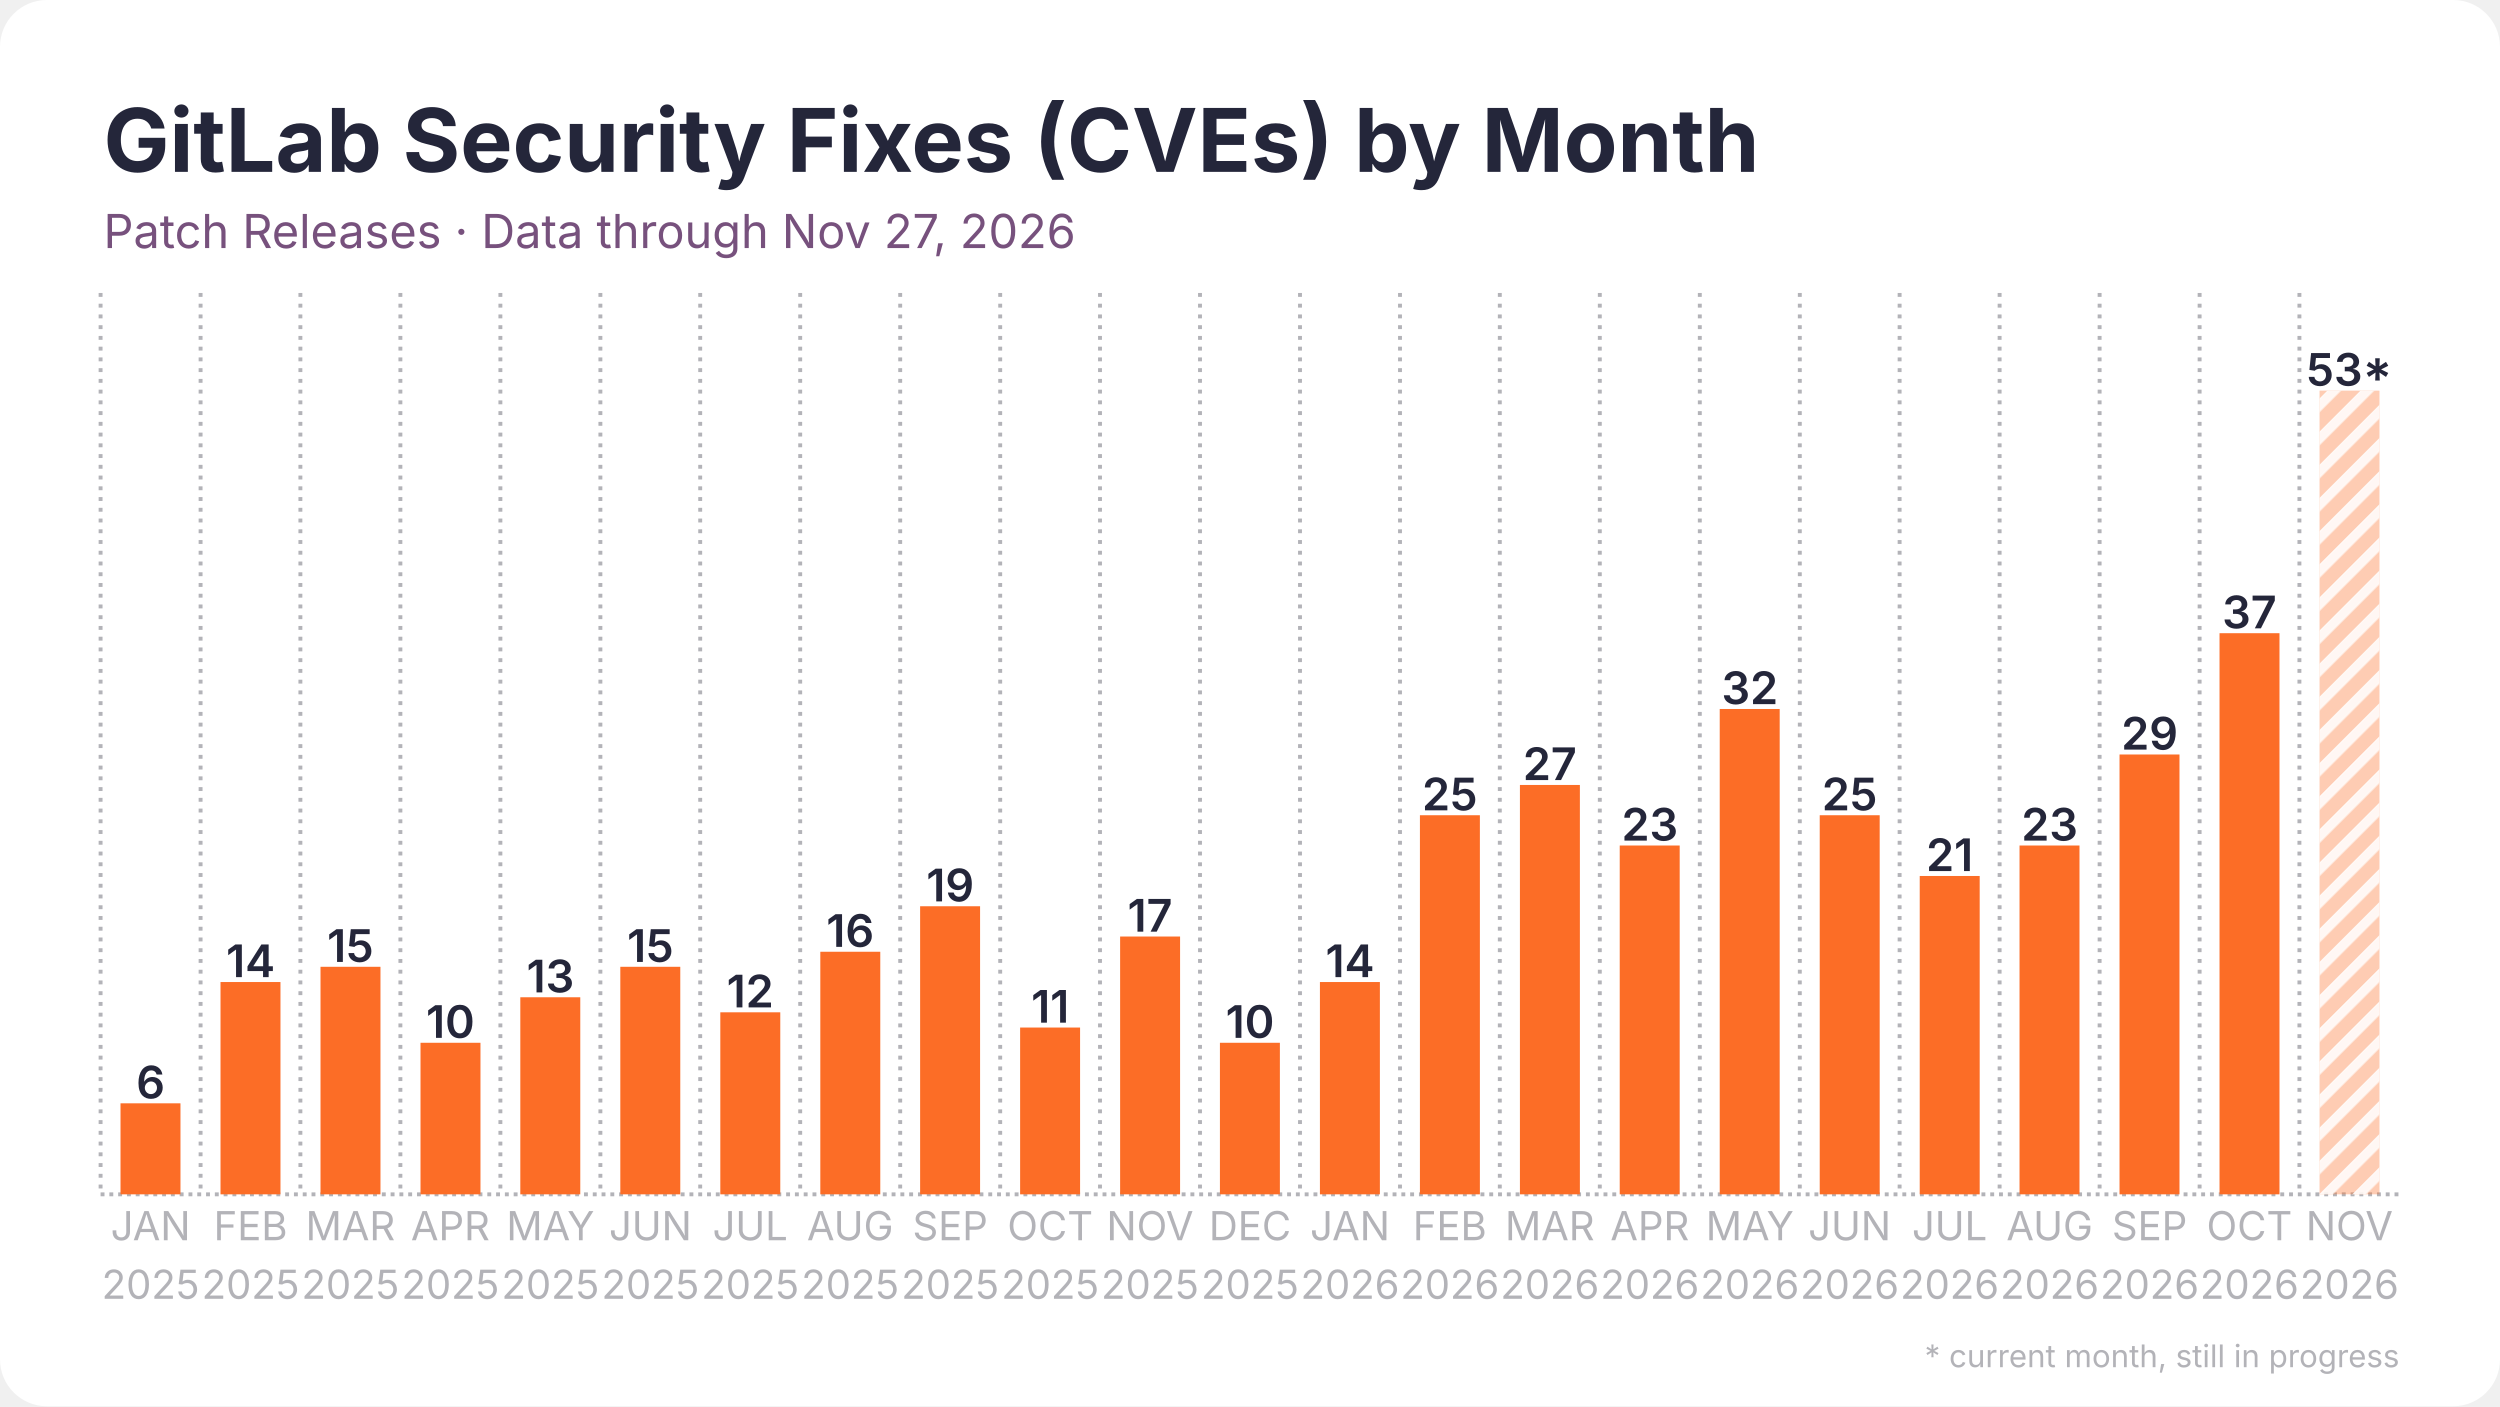
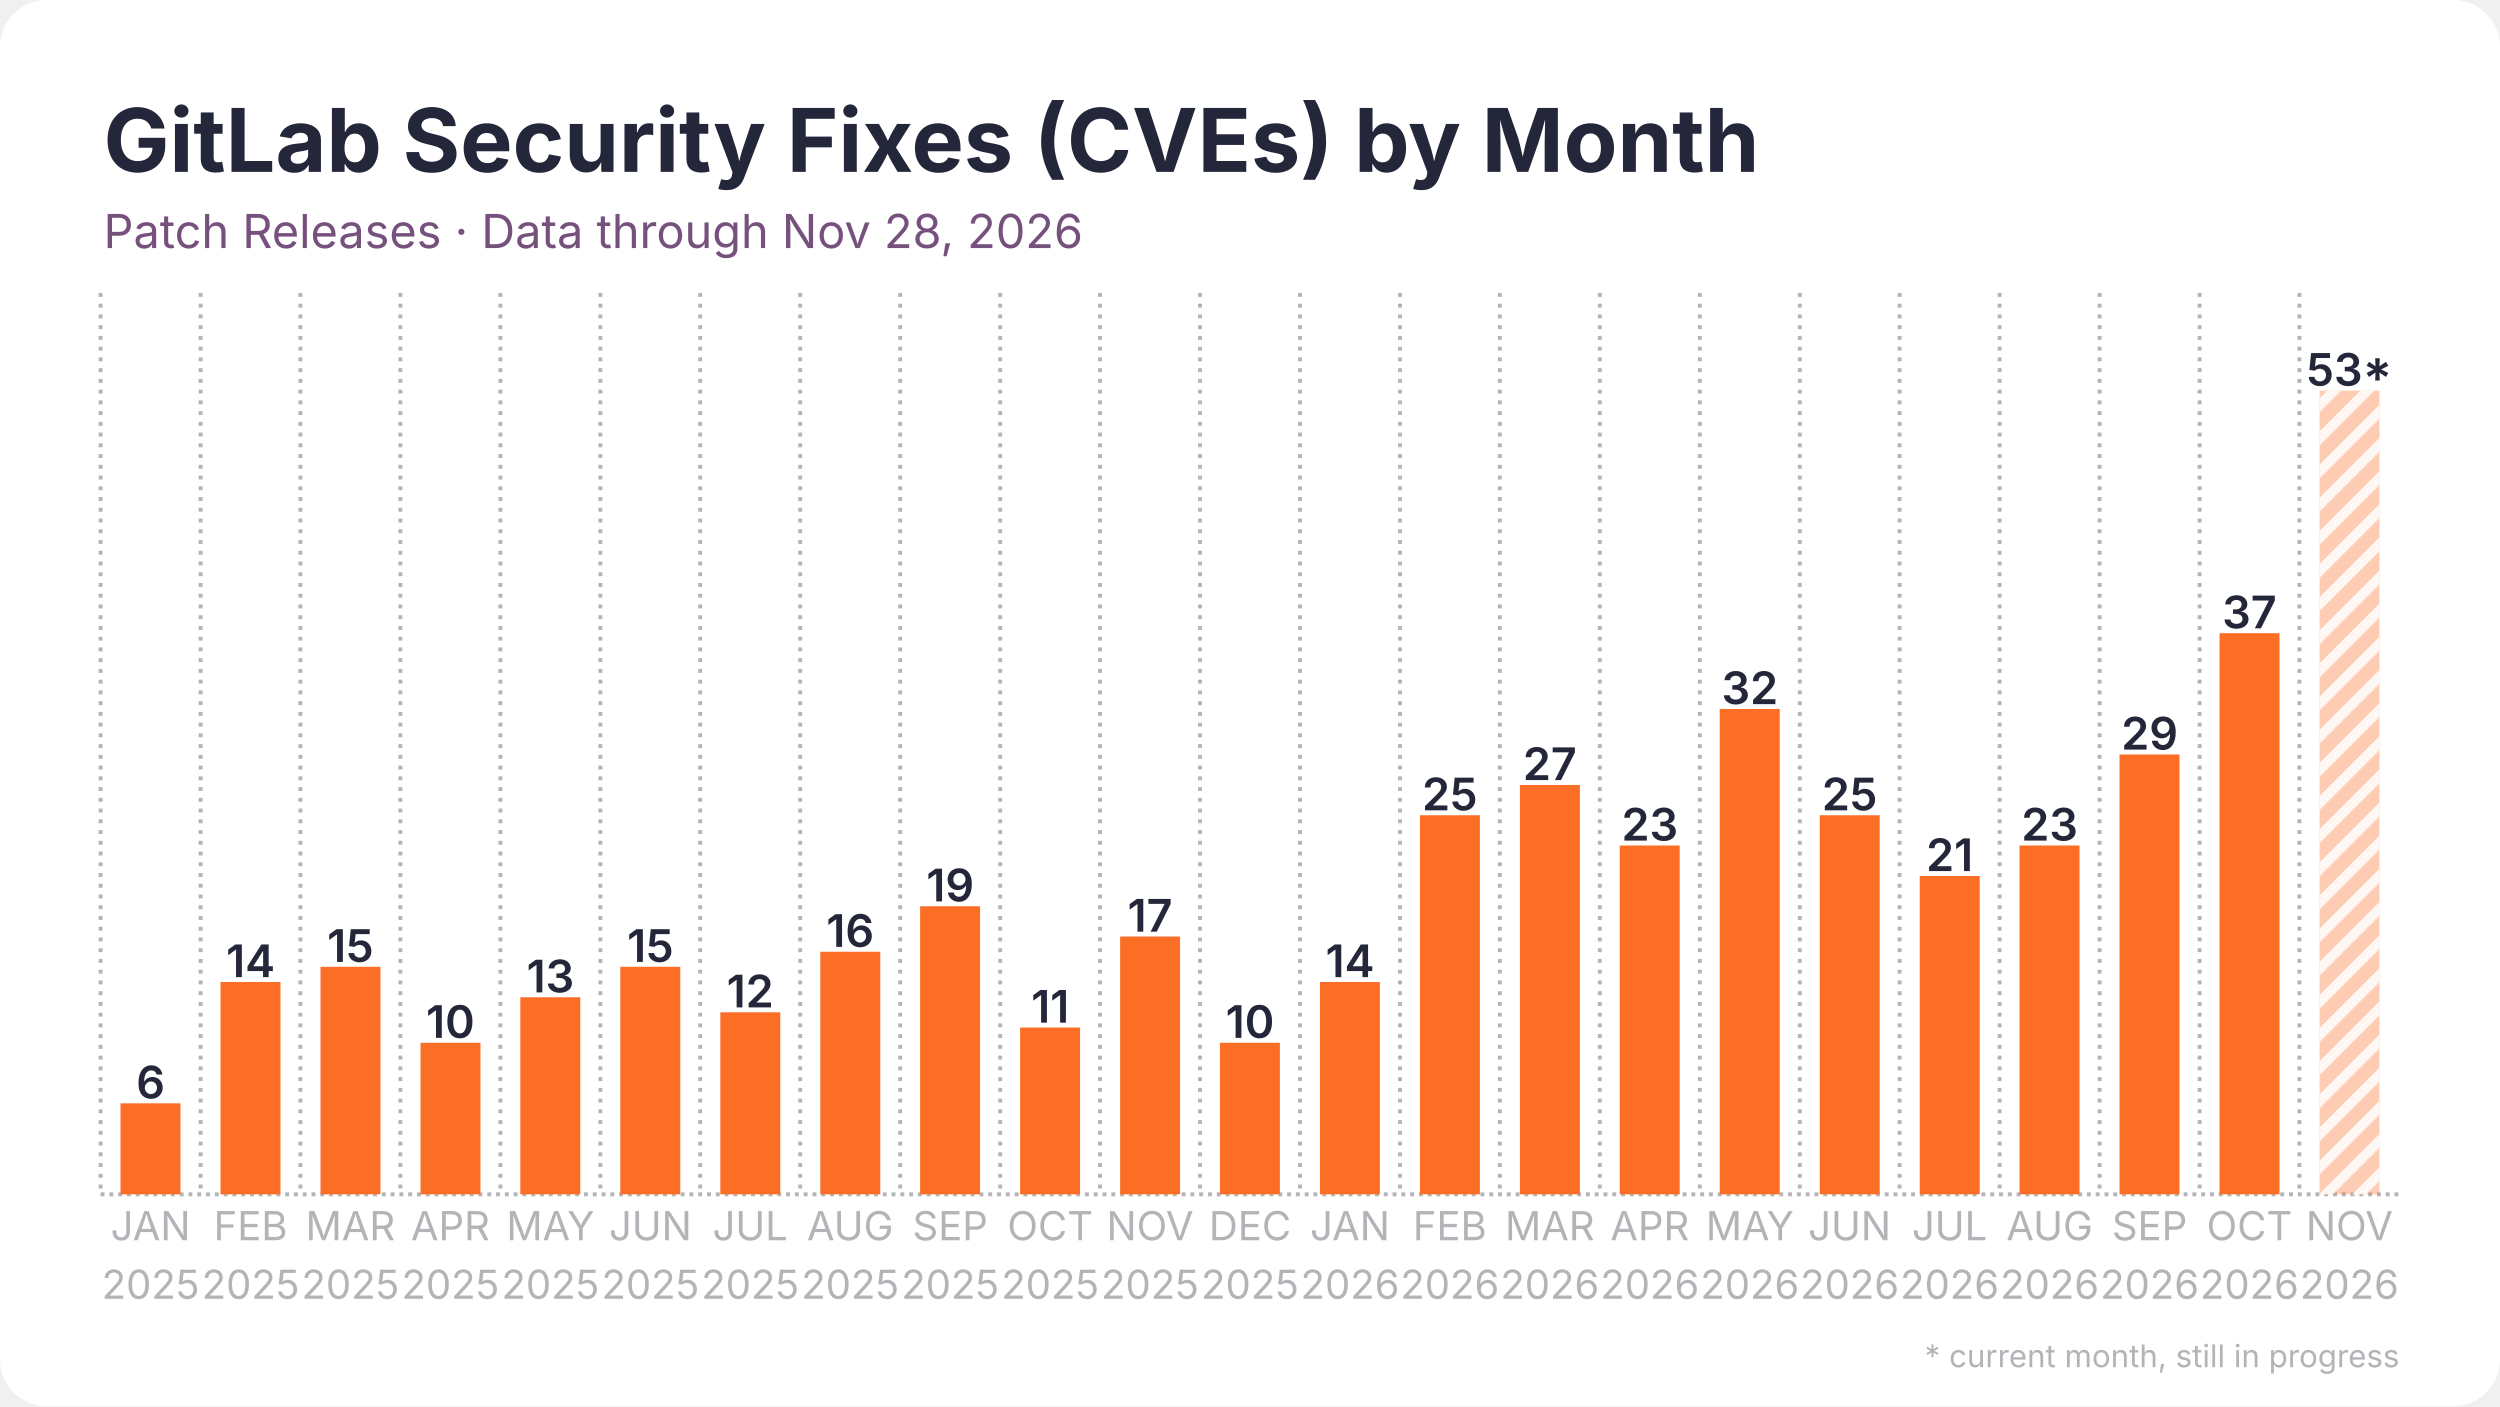
<svg xmlns="http://www.w3.org/2000/svg" width="1280" height="720" viewBox="0 0 1280 720">
  <rect width="1280" height="720" rx="24" fill="#ffffff" />
  <defs>
    <pattern id="stripes" width="12" height="12" patternUnits="userSpaceOnUse" patternTransform="rotate(45)">
      <rect width="12" height="12" fill="none" />
      <rect width="5" height="12" fill="#ffffff" opacity="0.85" />
    </pattern>
  </defs>
  <line x1="51.5" y1="611.5" x2="1228.5" y2="611.5" stroke="#b3b3b8" stroke-width="2" stroke-dasharray="2 2.5" />
  <line x1="51.5" y1="150.0" x2="51.5" y2="611.5" stroke="#b3b3b8" stroke-width="2" stroke-dasharray="2 3.5" />
  <line x1="102.7" y1="150.0" x2="102.7" y2="611.5" stroke="#b3b3b8" stroke-width="2" stroke-dasharray="2 3.5" />
  <line x1="153.8" y1="150.0" x2="153.8" y2="611.5" stroke="#b3b3b8" stroke-width="2" stroke-dasharray="2 3.5" />
  <line x1="205.0" y1="150.0" x2="205.0" y2="611.5" stroke="#b3b3b8" stroke-width="2" stroke-dasharray="2 3.5" />
  <line x1="256.2" y1="150.0" x2="256.2" y2="611.5" stroke="#b3b3b8" stroke-width="2" stroke-dasharray="2 3.5" />
  <line x1="307.4" y1="150.0" x2="307.4" y2="611.5" stroke="#b3b3b8" stroke-width="2" stroke-dasharray="2 3.5" />
  <line x1="358.5" y1="150.0" x2="358.5" y2="611.5" stroke="#b3b3b8" stroke-width="2" stroke-dasharray="2 3.5" />
  <line x1="409.7" y1="150.0" x2="409.7" y2="611.5" stroke="#b3b3b8" stroke-width="2" stroke-dasharray="2 3.5" />
  <line x1="460.9" y1="150.0" x2="460.9" y2="611.5" stroke="#b3b3b8" stroke-width="2" stroke-dasharray="2 3.5" />
  <line x1="512.1" y1="150.0" x2="512.1" y2="611.5" stroke="#b3b3b8" stroke-width="2" stroke-dasharray="2 3.5" />
  <line x1="563.2" y1="150.0" x2="563.2" y2="611.5" stroke="#b3b3b8" stroke-width="2" stroke-dasharray="2 3.5" />
  <line x1="614.4" y1="150.0" x2="614.4" y2="611.5" stroke="#b3b3b8" stroke-width="2" stroke-dasharray="2 3.5" />
  <line x1="665.6" y1="150.0" x2="665.6" y2="611.5" stroke="#b3b3b8" stroke-width="2" stroke-dasharray="2 3.5" />
  <line x1="716.8" y1="150.0" x2="716.8" y2="611.5" stroke="#b3b3b8" stroke-width="2" stroke-dasharray="2 3.5" />
  <line x1="767.9" y1="150.0" x2="767.9" y2="611.5" stroke="#b3b3b8" stroke-width="2" stroke-dasharray="2 3.5" />
  <line x1="819.1" y1="150.0" x2="819.1" y2="611.5" stroke="#b3b3b8" stroke-width="2" stroke-dasharray="2 3.5" />
  <line x1="870.3" y1="150.0" x2="870.3" y2="611.5" stroke="#b3b3b8" stroke-width="2" stroke-dasharray="2 3.5" />
  <line x1="921.5" y1="150.0" x2="921.5" y2="611.5" stroke="#b3b3b8" stroke-width="2" stroke-dasharray="2 3.5" />
  <line x1="972.6" y1="150.0" x2="972.6" y2="611.5" stroke="#b3b3b8" stroke-width="2" stroke-dasharray="2 3.5" />
  <line x1="1023.8" y1="150.0" x2="1023.8" y2="611.5" stroke="#b3b3b8" stroke-width="2" stroke-dasharray="2 3.5" />
  <line x1="1075.0" y1="150.0" x2="1075.0" y2="611.5" stroke="#b3b3b8" stroke-width="2" stroke-dasharray="2 3.5" />
  <line x1="1126.2" y1="150.0" x2="1126.2" y2="611.5" stroke="#b3b3b8" stroke-width="2" stroke-dasharray="2 3.5" />
  <line x1="1177.3" y1="150.0" x2="1177.3" y2="611.5" stroke="#b3b3b8" stroke-width="2" stroke-dasharray="2 3.5" />
  <rect x="61.7" y="564.9" width="30.7" height="46.6" fill="#fc6d26" />
  <text x="77.1" y="562.4" text-anchor="middle" font-family="Inter, Segoe UI, Helvetica, Arial, sans-serif" font-size="23.0" font-weight="600" fill="#24263a">6</text>
  <rect x="112.9" y="502.8" width="30.7" height="108.7" fill="#fc6d26" />
  <text x="128.3" y="500.3" text-anchor="middle" font-family="Inter, Segoe UI, Helvetica, Arial, sans-serif" font-size="23.0" font-weight="600" fill="#24263a">14</text>
  <rect x="164.1" y="495.0" width="30.7" height="116.5" fill="#fc6d26" />
  <text x="179.4" y="492.5" text-anchor="middle" font-family="Inter, Segoe UI, Helvetica, Arial, sans-serif" font-size="23.0" font-weight="600" fill="#24263a">15</text>
  <rect x="215.3" y="533.9" width="30.7" height="77.6" fill="#fc6d26" />
  <text x="230.6" y="531.4" text-anchor="middle" font-family="Inter, Segoe UI, Helvetica, Arial, sans-serif" font-size="23.0" font-weight="600" fill="#24263a">10</text>
  <rect x="266.4" y="510.6" width="30.7" height="100.9" fill="#fc6d26" />
  <text x="281.8" y="508.1" text-anchor="middle" font-family="Inter, Segoe UI, Helvetica, Arial, sans-serif" font-size="23.0" font-weight="600" fill="#24263a">13</text>
  <rect x="317.6" y="495.0" width="30.7" height="116.5" fill="#fc6d26" />
  <text x="333.0" y="492.5" text-anchor="middle" font-family="Inter, Segoe UI, Helvetica, Arial, sans-serif" font-size="23.0" font-weight="600" fill="#24263a">15</text>
  <rect x="368.8" y="518.3" width="30.7" height="93.2" fill="#fc6d26" />
  <text x="384.1" y="515.8" text-anchor="middle" font-family="Inter, Segoe UI, Helvetica, Arial, sans-serif" font-size="23.0" font-weight="600" fill="#24263a">12</text>
  <rect x="420.0" y="487.3" width="30.7" height="124.2" fill="#fc6d26" />
  <text x="435.3" y="484.8" text-anchor="middle" font-family="Inter, Segoe UI, Helvetica, Arial, sans-serif" font-size="23.0" font-weight="600" fill="#24263a">16</text>
  <rect x="471.1" y="464.0" width="30.7" height="147.5" fill="#fc6d26" />
  <text x="486.5" y="461.5" text-anchor="middle" font-family="Inter, Segoe UI, Helvetica, Arial, sans-serif" font-size="23.0" font-weight="600" fill="#24263a">19</text>
  <rect x="522.3" y="526.1" width="30.7" height="85.4" fill="#fc6d26" />
  <text x="537.7" y="523.6" text-anchor="middle" font-family="Inter, Segoe UI, Helvetica, Arial, sans-serif" font-size="23.0" font-weight="600" fill="#24263a">11</text>
  <rect x="573.5" y="479.5" width="30.7" height="132.0" fill="#fc6d26" />
  <text x="588.8" y="477.0" text-anchor="middle" font-family="Inter, Segoe UI, Helvetica, Arial, sans-serif" font-size="23.0" font-weight="600" fill="#24263a">17</text>
  <rect x="624.6" y="533.9" width="30.7" height="77.6" fill="#fc6d26" />
  <text x="640.0" y="531.4" text-anchor="middle" font-family="Inter, Segoe UI, Helvetica, Arial, sans-serif" font-size="23.0" font-weight="600" fill="#24263a">10</text>
  <rect x="675.8" y="502.8" width="30.7" height="108.7" fill="#fc6d26" />
  <text x="691.2" y="500.3" text-anchor="middle" font-family="Inter, Segoe UI, Helvetica, Arial, sans-serif" font-size="23.0" font-weight="600" fill="#24263a">14</text>
  <rect x="727.0" y="417.4" width="30.7" height="194.1" fill="#fc6d26" />
  <text x="742.3" y="414.9" text-anchor="middle" font-family="Inter, Segoe UI, Helvetica, Arial, sans-serif" font-size="23.0" font-weight="600" fill="#24263a">25</text>
  <rect x="778.2" y="401.9" width="30.7" height="209.6" fill="#fc6d26" />
  <text x="793.5" y="399.4" text-anchor="middle" font-family="Inter, Segoe UI, Helvetica, Arial, sans-serif" font-size="23.0" font-weight="600" fill="#24263a">27</text>
  <rect x="829.3" y="432.9" width="30.7" height="178.6" fill="#fc6d26" />
  <text x="844.7" y="430.4" text-anchor="middle" font-family="Inter, Segoe UI, Helvetica, Arial, sans-serif" font-size="23.0" font-weight="600" fill="#24263a">23</text>
  <rect x="880.5" y="363.0" width="30.7" height="248.5" fill="#fc6d26" />
  <text x="895.9" y="360.5" text-anchor="middle" font-family="Inter, Segoe UI, Helvetica, Arial, sans-serif" font-size="23.0" font-weight="600" fill="#24263a">32</text>
  <rect x="931.7" y="417.4" width="30.7" height="194.1" fill="#fc6d26" />
  <text x="947.0" y="414.9" text-anchor="middle" font-family="Inter, Segoe UI, Helvetica, Arial, sans-serif" font-size="23.0" font-weight="600" fill="#24263a">25</text>
  <rect x="982.9" y="448.5" width="30.7" height="163.0" fill="#fc6d26" />
  <text x="998.2" y="446.0" text-anchor="middle" font-family="Inter, Segoe UI, Helvetica, Arial, sans-serif" font-size="23.0" font-weight="600" fill="#24263a">21</text>
  <rect x="1034.0" y="432.9" width="30.7" height="178.6" fill="#fc6d26" />
  <text x="1049.4" y="430.4" text-anchor="middle" font-family="Inter, Segoe UI, Helvetica, Arial, sans-serif" font-size="23.0" font-weight="600" fill="#24263a">23</text>
  <rect x="1085.2" y="386.3" width="30.7" height="225.2" fill="#fc6d26" />
  <text x="1100.6" y="383.8" text-anchor="middle" font-family="Inter, Segoe UI, Helvetica, Arial, sans-serif" font-size="23.0" font-weight="600" fill="#24263a">29</text>
  <rect x="1136.4" y="324.2" width="30.7" height="287.3" fill="#fc6d26" />
  <text x="1151.7" y="321.7" text-anchor="middle" font-family="Inter, Segoe UI, Helvetica, Arial, sans-serif" font-size="23.0" font-weight="600" fill="#24263a">37</text>
  <rect x="1187.6" y="200.0" width="30.7" height="411.5" fill="#fc6d26" opacity="0.35" />
  <rect x="1187.6" y="200.0" width="30.7" height="411.5" fill="url(#stripes)" />
  <text x="1202.9" y="197.5" text-anchor="middle" font-family="Inter, Segoe UI, Helvetica, Arial, sans-serif" font-size="23.0" font-weight="600" fill="#24263a">53*</text>
  <text x="77.1" y="635" text-anchor="middle" font-family="Inter, Segoe UI, Helvetica, Arial, sans-serif" font-size="20.5" fill="#b3b3b8">JAN</text>
  <text x="77.1" y="665" text-anchor="middle" font-family="Inter, Segoe UI, Helvetica, Arial, sans-serif" font-size="20.5" fill="#b3b3b8">2025</text>
  <text x="128.3" y="635" text-anchor="middle" font-family="Inter, Segoe UI, Helvetica, Arial, sans-serif" font-size="20.5" fill="#b3b3b8">FEB</text>
  <text x="128.3" y="665" text-anchor="middle" font-family="Inter, Segoe UI, Helvetica, Arial, sans-serif" font-size="20.5" fill="#b3b3b8">2025</text>
  <text x="179.4" y="635" text-anchor="middle" font-family="Inter, Segoe UI, Helvetica, Arial, sans-serif" font-size="20.5" fill="#b3b3b8">MAR</text>
  <text x="179.4" y="665" text-anchor="middle" font-family="Inter, Segoe UI, Helvetica, Arial, sans-serif" font-size="20.5" fill="#b3b3b8">2025</text>
  <text x="230.6" y="635" text-anchor="middle" font-family="Inter, Segoe UI, Helvetica, Arial, sans-serif" font-size="20.5" fill="#b3b3b8">APR</text>
  <text x="230.6" y="665" text-anchor="middle" font-family="Inter, Segoe UI, Helvetica, Arial, sans-serif" font-size="20.5" fill="#b3b3b8">2025</text>
  <text x="281.8" y="635" text-anchor="middle" font-family="Inter, Segoe UI, Helvetica, Arial, sans-serif" font-size="20.5" fill="#b3b3b8">MAY</text>
  <text x="281.8" y="665" text-anchor="middle" font-family="Inter, Segoe UI, Helvetica, Arial, sans-serif" font-size="20.5" fill="#b3b3b8">2025</text>
  <text x="333.0" y="635" text-anchor="middle" font-family="Inter, Segoe UI, Helvetica, Arial, sans-serif" font-size="20.5" fill="#b3b3b8">JUN</text>
  <text x="333.0" y="665" text-anchor="middle" font-family="Inter, Segoe UI, Helvetica, Arial, sans-serif" font-size="20.5" fill="#b3b3b8">2025</text>
  <text x="384.1" y="635" text-anchor="middle" font-family="Inter, Segoe UI, Helvetica, Arial, sans-serif" font-size="20.5" fill="#b3b3b8">JUL</text>
  <text x="384.1" y="665" text-anchor="middle" font-family="Inter, Segoe UI, Helvetica, Arial, sans-serif" font-size="20.5" fill="#b3b3b8">2025</text>
  <text x="435.3" y="635" text-anchor="middle" font-family="Inter, Segoe UI, Helvetica, Arial, sans-serif" font-size="20.5" fill="#b3b3b8">AUG</text>
  <text x="435.3" y="665" text-anchor="middle" font-family="Inter, Segoe UI, Helvetica, Arial, sans-serif" font-size="20.5" fill="#b3b3b8">2025</text>
  <text x="486.5" y="635" text-anchor="middle" font-family="Inter, Segoe UI, Helvetica, Arial, sans-serif" font-size="20.5" fill="#b3b3b8">SEP</text>
  <text x="486.5" y="665" text-anchor="middle" font-family="Inter, Segoe UI, Helvetica, Arial, sans-serif" font-size="20.5" fill="#b3b3b8">2025</text>
  <text x="537.7" y="635" text-anchor="middle" font-family="Inter, Segoe UI, Helvetica, Arial, sans-serif" font-size="20.5" fill="#b3b3b8">OCT</text>
  <text x="537.7" y="665" text-anchor="middle" font-family="Inter, Segoe UI, Helvetica, Arial, sans-serif" font-size="20.5" fill="#b3b3b8">2025</text>
  <text x="588.8" y="635" text-anchor="middle" font-family="Inter, Segoe UI, Helvetica, Arial, sans-serif" font-size="20.5" fill="#b3b3b8">NOV</text>
  <text x="588.8" y="665" text-anchor="middle" font-family="Inter, Segoe UI, Helvetica, Arial, sans-serif" font-size="20.5" fill="#b3b3b8">2025</text>
  <text x="640.0" y="635" text-anchor="middle" font-family="Inter, Segoe UI, Helvetica, Arial, sans-serif" font-size="20.5" fill="#b3b3b8">DEC</text>
  <text x="640.0" y="665" text-anchor="middle" font-family="Inter, Segoe UI, Helvetica, Arial, sans-serif" font-size="20.5" fill="#b3b3b8">2025</text>
  <text x="691.2" y="635" text-anchor="middle" font-family="Inter, Segoe UI, Helvetica, Arial, sans-serif" font-size="20.5" fill="#b3b3b8">JAN</text>
  <text x="691.2" y="665" text-anchor="middle" font-family="Inter, Segoe UI, Helvetica, Arial, sans-serif" font-size="20.5" fill="#b3b3b8">2026</text>
  <text x="742.3" y="635" text-anchor="middle" font-family="Inter, Segoe UI, Helvetica, Arial, sans-serif" font-size="20.5" fill="#b3b3b8">FEB</text>
  <text x="742.3" y="665" text-anchor="middle" font-family="Inter, Segoe UI, Helvetica, Arial, sans-serif" font-size="20.5" fill="#b3b3b8">2026</text>
  <text x="793.5" y="635" text-anchor="middle" font-family="Inter, Segoe UI, Helvetica, Arial, sans-serif" font-size="20.5" fill="#b3b3b8">MAR</text>
  <text x="793.5" y="665" text-anchor="middle" font-family="Inter, Segoe UI, Helvetica, Arial, sans-serif" font-size="20.5" fill="#b3b3b8">2026</text>
  <text x="844.7" y="635" text-anchor="middle" font-family="Inter, Segoe UI, Helvetica, Arial, sans-serif" font-size="20.5" fill="#b3b3b8">APR</text>
  <text x="844.7" y="665" text-anchor="middle" font-family="Inter, Segoe UI, Helvetica, Arial, sans-serif" font-size="20.5" fill="#b3b3b8">2026</text>
  <text x="895.9" y="635" text-anchor="middle" font-family="Inter, Segoe UI, Helvetica, Arial, sans-serif" font-size="20.5" fill="#b3b3b8">MAY</text>
  <text x="895.9" y="665" text-anchor="middle" font-family="Inter, Segoe UI, Helvetica, Arial, sans-serif" font-size="20.5" fill="#b3b3b8">2026</text>
  <text x="947.0" y="635" text-anchor="middle" font-family="Inter, Segoe UI, Helvetica, Arial, sans-serif" font-size="20.5" fill="#b3b3b8">JUN</text>
  <text x="947.0" y="665" text-anchor="middle" font-family="Inter, Segoe UI, Helvetica, Arial, sans-serif" font-size="20.5" fill="#b3b3b8">2026</text>
  <text x="998.2" y="635" text-anchor="middle" font-family="Inter, Segoe UI, Helvetica, Arial, sans-serif" font-size="20.5" fill="#b3b3b8">JUL</text>
  <text x="998.2" y="665" text-anchor="middle" font-family="Inter, Segoe UI, Helvetica, Arial, sans-serif" font-size="20.5" fill="#b3b3b8">2026</text>
  <text x="1049.4" y="635" text-anchor="middle" font-family="Inter, Segoe UI, Helvetica, Arial, sans-serif" font-size="20.5" fill="#b3b3b8">AUG</text>
  <text x="1049.4" y="665" text-anchor="middle" font-family="Inter, Segoe UI, Helvetica, Arial, sans-serif" font-size="20.5" fill="#b3b3b8">2026</text>
  <text x="1100.6" y="635" text-anchor="middle" font-family="Inter, Segoe UI, Helvetica, Arial, sans-serif" font-size="20.5" fill="#b3b3b8">SEP</text>
  <text x="1100.6" y="665" text-anchor="middle" font-family="Inter, Segoe UI, Helvetica, Arial, sans-serif" font-size="20.5" fill="#b3b3b8">2026</text>
  <text x="1151.7" y="635" text-anchor="middle" font-family="Inter, Segoe UI, Helvetica, Arial, sans-serif" font-size="20.5" fill="#b3b3b8">OCT</text>
  <text x="1151.7" y="665" text-anchor="middle" font-family="Inter, Segoe UI, Helvetica, Arial, sans-serif" font-size="20.5" fill="#b3b3b8">2026</text>
  <text x="1202.9" y="635" text-anchor="middle" font-family="Inter, Segoe UI, Helvetica, Arial, sans-serif" font-size="20.5" fill="#b3b3b8">NOV</text>
  <text x="1202.9" y="665" text-anchor="middle" font-family="Inter, Segoe UI, Helvetica, Arial, sans-serif" font-size="20.5" fill="#b3b3b8">2026</text>
  <text x="53.0" y="88.0" font-family="Inter, Segoe UI, Helvetica, Arial, sans-serif" font-size="45" font-weight="700" fill="#24263a">GitLab Security Fixes (CVEs) by Month</text>
-   <text x="53.0" y="127.0" font-family="Inter, Segoe UI, Helvetica, Arial, sans-serif" font-size="24" fill="#77517d">Patch Releases · Data through Nov 27, 2026</text>
+   <text x="53.0" y="127.0" font-family="Inter, Segoe UI, Helvetica, Arial, sans-serif" font-size="24" fill="#77517d">Patch Releases · Data through Nov 28, 2026</text>
  <text x="1228.5" y="700" text-anchor="end" font-family="Inter, Segoe UI, Helvetica, Arial, sans-serif" font-size="16" fill="#b3b3b8">* current month, still in progress</text>
</svg>
